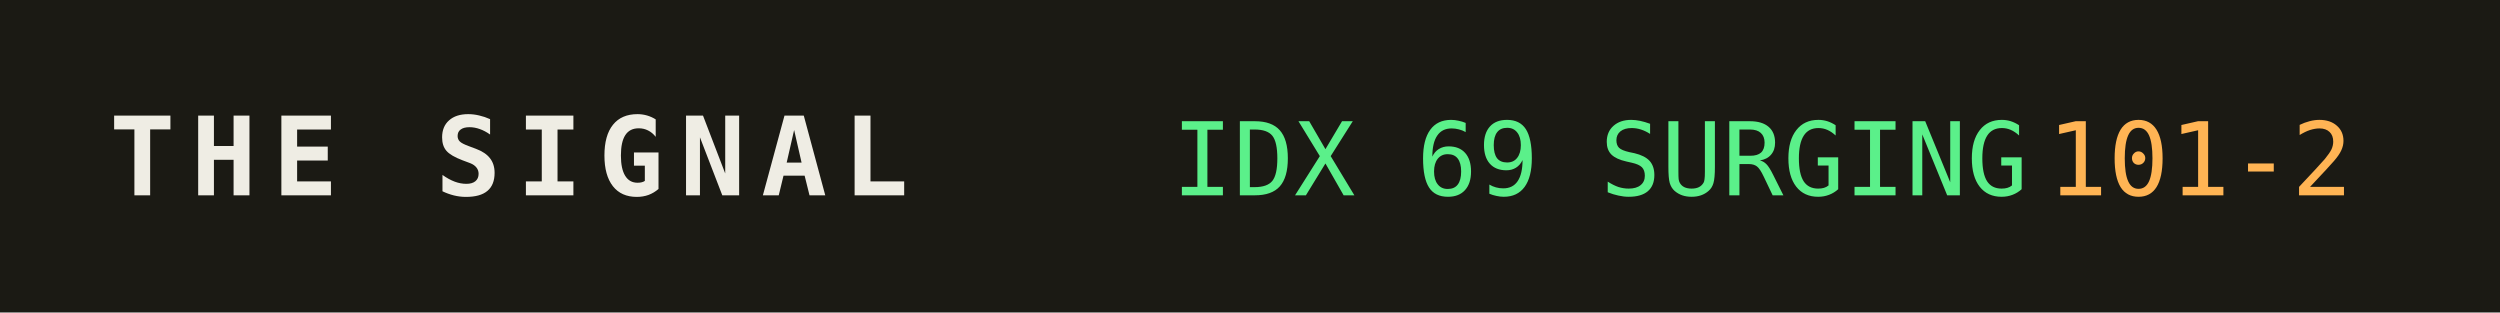
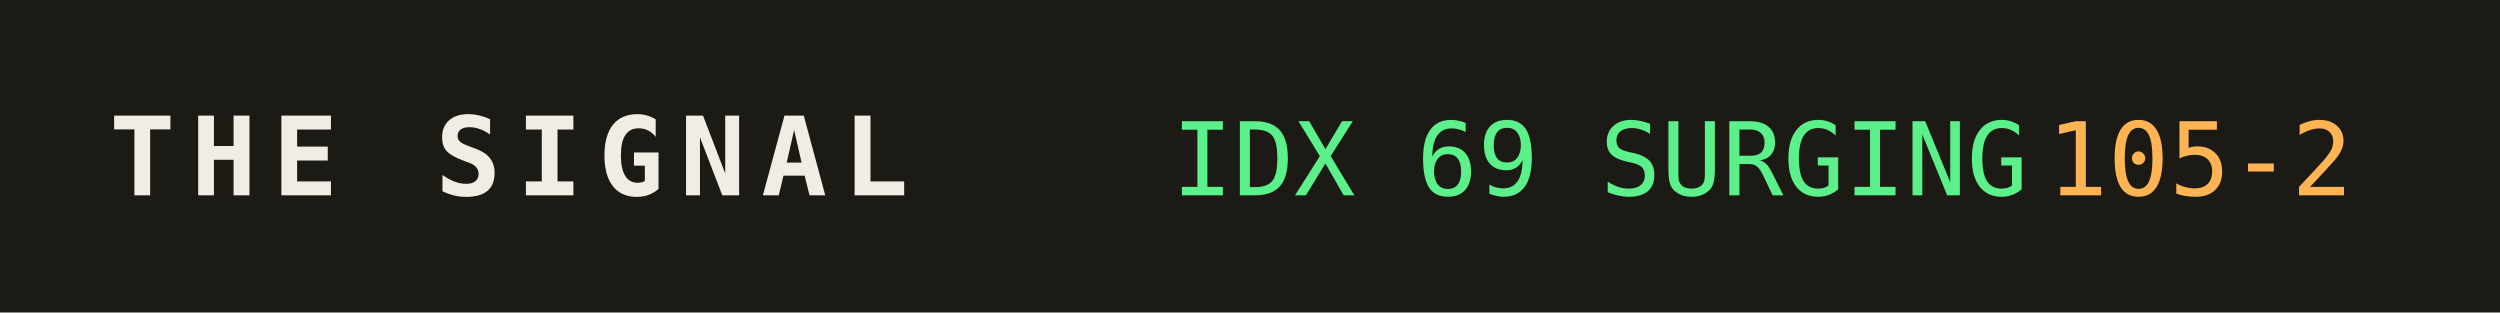
<svg xmlns="http://www.w3.org/2000/svg" width="320" height="40" role="img" aria-label="THE SIGNAL">
  <rect width="320" height="40" fill="#1b1a14" />
  <text x="14" y="25" fill="#efede4" font-family="monospace" font-size="14" font-weight="700" letter-spacing="2">THE SIGNAL</text>
  <text x="150" y="25" fill="#5bf08a" font-family="monospace" font-size="13">IDX 69 SURGING</text>
  <text x="150" y="25" fill="#5bf08a" font-family="monospace" font-size="13" dy="0" />
-   <text x="262" y="25" fill="#ffb454" font-family="monospace" font-size="13">101-2</text>
+   <text x="262" y="25" fill="#ffb454" font-family="monospace" font-size="13">105-2</text>
</svg>
